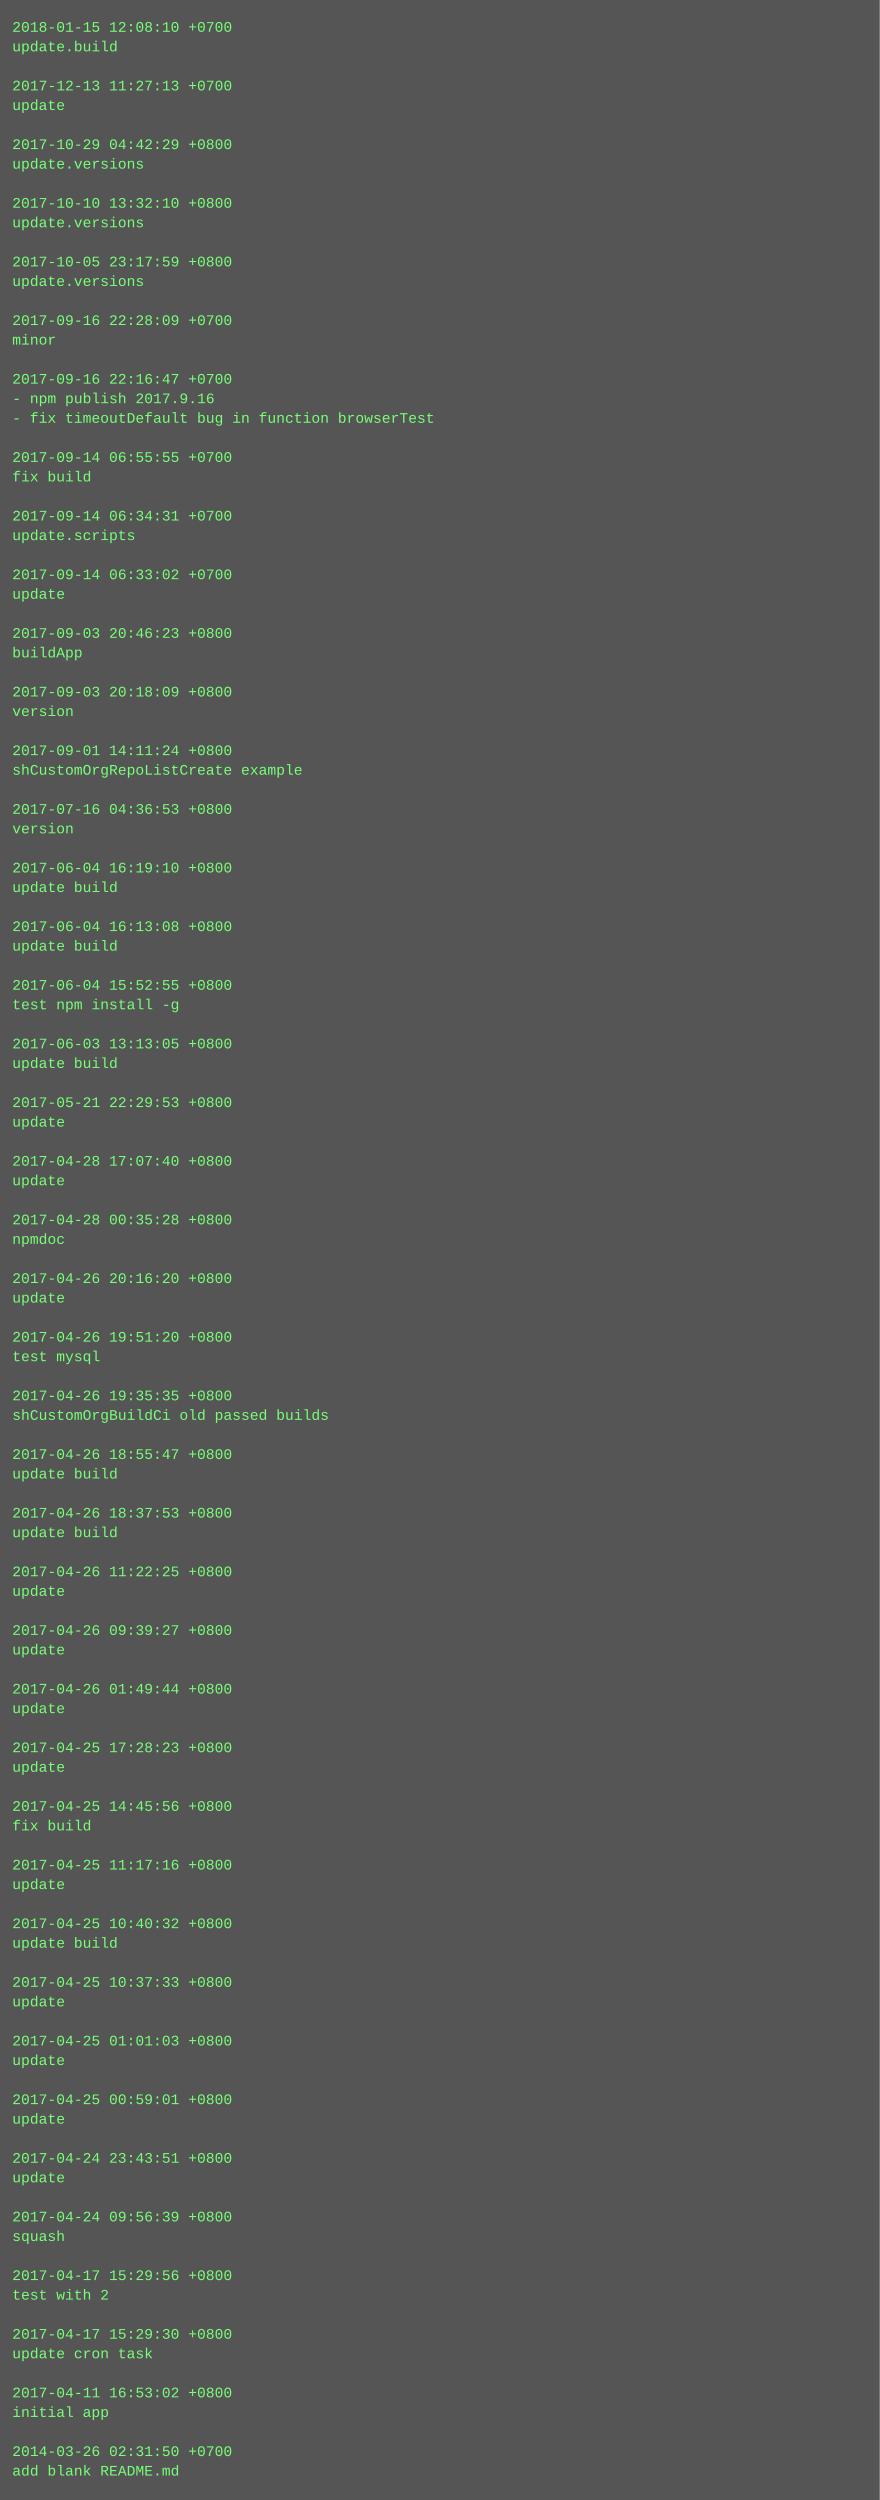
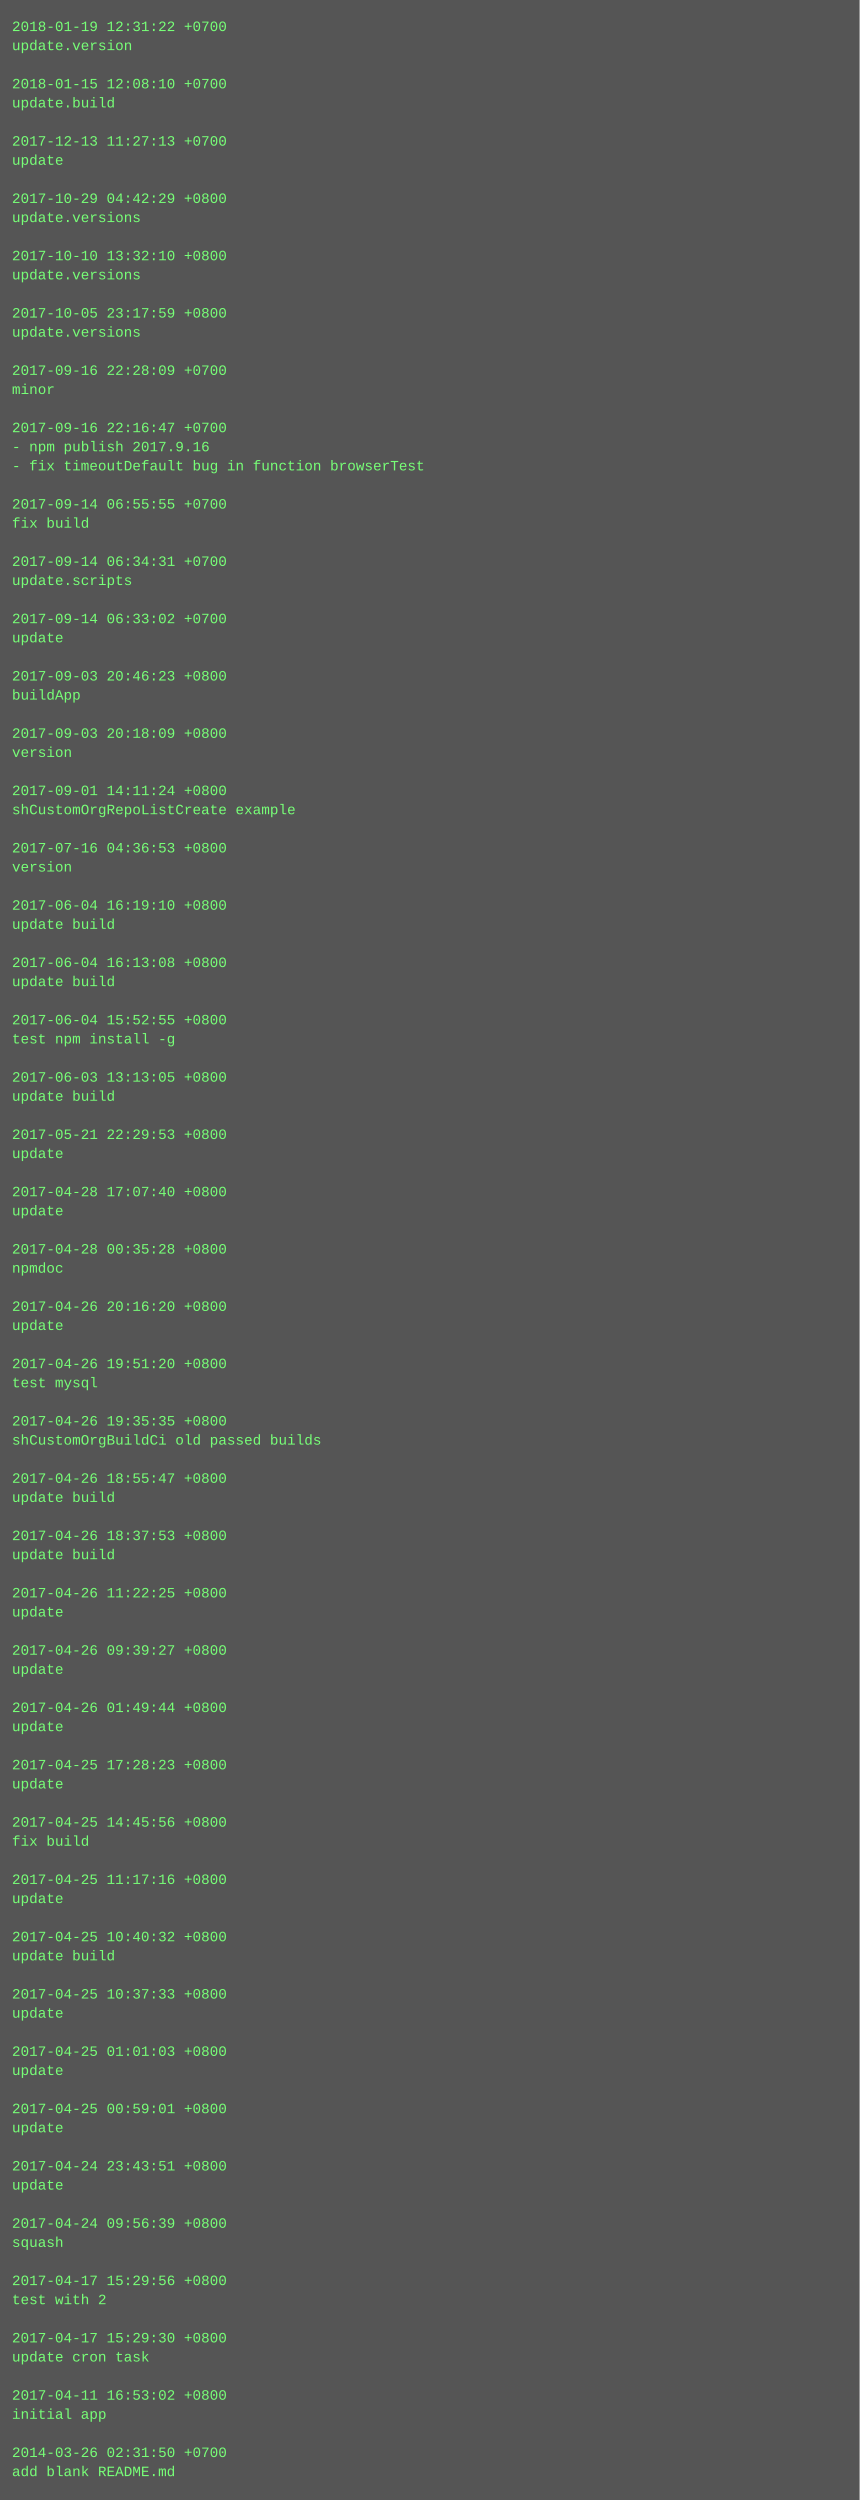
- <svg xmlns="http://www.w3.org/2000/svg" height="2046" width="720">
-   <rect height="2046" fill="#555" width="720" />
+ <svg xmlns="http://www.w3.org/2000/svg" height="2094" width="720">
+   <rect height="2094" fill="#555" width="720" />
  <text fill="#7f7" font-family="Courier New" font-size="12" xml:space="preserve">
-     <tspan x="10" y="26">2018-01-15 12:08:10 +0700</tspan>
-     <tspan x="10" y="42">update.build</tspan>
+     <tspan x="10" y="26">2018-01-19 12:31:22 +0700</tspan>
+     <tspan x="10" y="42">update.version</tspan>
    <tspan x="10" y="58" />
-     <tspan x="10" y="74">2017-12-13 11:27:13 +0700</tspan>
-     <tspan x="10" y="90">update</tspan>
+     <tspan x="10" y="74">2018-01-15 12:08:10 +0700</tspan>
+     <tspan x="10" y="90">update.build</tspan>
    <tspan x="10" y="106" />
-     <tspan x="10" y="122">2017-10-29 04:42:29 +0800</tspan>
-     <tspan x="10" y="138">update.versions</tspan>
+     <tspan x="10" y="122">2017-12-13 11:27:13 +0700</tspan>
+     <tspan x="10" y="138">update</tspan>
    <tspan x="10" y="154" />
-     <tspan x="10" y="170">2017-10-10 13:32:10 +0800</tspan>
+     <tspan x="10" y="170">2017-10-29 04:42:29 +0800</tspan>
    <tspan x="10" y="186">update.versions</tspan>
    <tspan x="10" y="202" />
-     <tspan x="10" y="218">2017-10-05 23:17:59 +0800</tspan>
+     <tspan x="10" y="218">2017-10-10 13:32:10 +0800</tspan>
    <tspan x="10" y="234">update.versions</tspan>
    <tspan x="10" y="250" />
-     <tspan x="10" y="266">2017-09-16 22:28:09 +0700</tspan>
-     <tspan x="10" y="282">minor</tspan>
+     <tspan x="10" y="266">2017-10-05 23:17:59 +0800</tspan>
+     <tspan x="10" y="282">update.versions</tspan>
    <tspan x="10" y="298" />
-     <tspan x="10" y="314">2017-09-16 22:16:47 +0700</tspan>
-     <tspan x="10" y="330">- npm publish 2017.9.16</tspan>
-     <tspan x="10" y="346">- fix timeoutDefault bug in function browserTest</tspan>
-     <tspan x="10" y="362" />
-     <tspan x="10" y="378">2017-09-14 06:55:55 +0700</tspan>
-     <tspan x="10" y="394">fix build</tspan>
+     <tspan x="10" y="314">2017-09-16 22:28:09 +0700</tspan>
+     <tspan x="10" y="330">minor</tspan>
+     <tspan x="10" y="346" />
+     <tspan x="10" y="362">2017-09-16 22:16:47 +0700</tspan>
+     <tspan x="10" y="378">- npm publish 2017.9.16</tspan>
+     <tspan x="10" y="394">- fix timeoutDefault bug in function browserTest</tspan>
    <tspan x="10" y="410" />
-     <tspan x="10" y="426">2017-09-14 06:34:31 +0700</tspan>
-     <tspan x="10" y="442">update.scripts</tspan>
+     <tspan x="10" y="426">2017-09-14 06:55:55 +0700</tspan>
+     <tspan x="10" y="442">fix build</tspan>
    <tspan x="10" y="458" />
-     <tspan x="10" y="474">2017-09-14 06:33:02 +0700</tspan>
-     <tspan x="10" y="490">update</tspan>
+     <tspan x="10" y="474">2017-09-14 06:34:31 +0700</tspan>
+     <tspan x="10" y="490">update.scripts</tspan>
    <tspan x="10" y="506" />
-     <tspan x="10" y="522">2017-09-03 20:46:23 +0800</tspan>
-     <tspan x="10" y="538">buildApp</tspan>
+     <tspan x="10" y="522">2017-09-14 06:33:02 +0700</tspan>
+     <tspan x="10" y="538">update</tspan>
    <tspan x="10" y="554" />
-     <tspan x="10" y="570">2017-09-03 20:18:09 +0800</tspan>
-     <tspan x="10" y="586">version</tspan>
+     <tspan x="10" y="570">2017-09-03 20:46:23 +0800</tspan>
+     <tspan x="10" y="586">buildApp</tspan>
    <tspan x="10" y="602" />
-     <tspan x="10" y="618">2017-09-01 14:11:24 +0800</tspan>
-     <tspan x="10" y="634">shCustomOrgRepoListCreate example</tspan>
+     <tspan x="10" y="618">2017-09-03 20:18:09 +0800</tspan>
+     <tspan x="10" y="634">version</tspan>
    <tspan x="10" y="650" />
-     <tspan x="10" y="666">2017-07-16 04:36:53 +0800</tspan>
-     <tspan x="10" y="682">version</tspan>
+     <tspan x="10" y="666">2017-09-01 14:11:24 +0800</tspan>
+     <tspan x="10" y="682">shCustomOrgRepoListCreate example</tspan>
    <tspan x="10" y="698" />
-     <tspan x="10" y="714">2017-06-04 16:19:10 +0800</tspan>
-     <tspan x="10" y="730">update build</tspan>
+     <tspan x="10" y="714">2017-07-16 04:36:53 +0800</tspan>
+     <tspan x="10" y="730">version</tspan>
    <tspan x="10" y="746" />
-     <tspan x="10" y="762">2017-06-04 16:13:08 +0800</tspan>
+     <tspan x="10" y="762">2017-06-04 16:19:10 +0800</tspan>
    <tspan x="10" y="778">update build</tspan>
    <tspan x="10" y="794" />
-     <tspan x="10" y="810">2017-06-04 15:52:55 +0800</tspan>
-     <tspan x="10" y="826">test npm install -g</tspan>
+     <tspan x="10" y="810">2017-06-04 16:13:08 +0800</tspan>
+     <tspan x="10" y="826">update build</tspan>
    <tspan x="10" y="842" />
-     <tspan x="10" y="858">2017-06-03 13:13:05 +0800</tspan>
-     <tspan x="10" y="874">update build</tspan>
+     <tspan x="10" y="858">2017-06-04 15:52:55 +0800</tspan>
+     <tspan x="10" y="874">test npm install -g</tspan>
    <tspan x="10" y="890" />
-     <tspan x="10" y="906">2017-05-21 22:29:53 +0800</tspan>
-     <tspan x="10" y="922">update</tspan>
+     <tspan x="10" y="906">2017-06-03 13:13:05 +0800</tspan>
+     <tspan x="10" y="922">update build</tspan>
    <tspan x="10" y="938" />
-     <tspan x="10" y="954">2017-04-28 17:07:40 +0800</tspan>
+     <tspan x="10" y="954">2017-05-21 22:29:53 +0800</tspan>
    <tspan x="10" y="970">update</tspan>
    <tspan x="10" y="986" />
-     <tspan x="10" y="1002">2017-04-28 00:35:28 +0800</tspan>
-     <tspan x="10" y="1018">npmdoc</tspan>
+     <tspan x="10" y="1002">2017-04-28 17:07:40 +0800</tspan>
+     <tspan x="10" y="1018">update</tspan>
    <tspan x="10" y="1034" />
-     <tspan x="10" y="1050">2017-04-26 20:16:20 +0800</tspan>
-     <tspan x="10" y="1066">update</tspan>
+     <tspan x="10" y="1050">2017-04-28 00:35:28 +0800</tspan>
+     <tspan x="10" y="1066">npmdoc</tspan>
    <tspan x="10" y="1082" />
-     <tspan x="10" y="1098">2017-04-26 19:51:20 +0800</tspan>
-     <tspan x="10" y="1114">test mysql</tspan>
+     <tspan x="10" y="1098">2017-04-26 20:16:20 +0800</tspan>
+     <tspan x="10" y="1114">update</tspan>
    <tspan x="10" y="1130" />
-     <tspan x="10" y="1146">2017-04-26 19:35:35 +0800</tspan>
-     <tspan x="10" y="1162">shCustomOrgBuildCi old passed builds</tspan>
+     <tspan x="10" y="1146">2017-04-26 19:51:20 +0800</tspan>
+     <tspan x="10" y="1162">test mysql</tspan>
    <tspan x="10" y="1178" />
-     <tspan x="10" y="1194">2017-04-26 18:55:47 +0800</tspan>
-     <tspan x="10" y="1210">update build</tspan>
+     <tspan x="10" y="1194">2017-04-26 19:35:35 +0800</tspan>
+     <tspan x="10" y="1210">shCustomOrgBuildCi old passed builds</tspan>
    <tspan x="10" y="1226" />
-     <tspan x="10" y="1242">2017-04-26 18:37:53 +0800</tspan>
+     <tspan x="10" y="1242">2017-04-26 18:55:47 +0800</tspan>
    <tspan x="10" y="1258">update build</tspan>
    <tspan x="10" y="1274" />
-     <tspan x="10" y="1290">2017-04-26 11:22:25 +0800</tspan>
-     <tspan x="10" y="1306">update</tspan>
+     <tspan x="10" y="1290">2017-04-26 18:37:53 +0800</tspan>
+     <tspan x="10" y="1306">update build</tspan>
    <tspan x="10" y="1322" />
-     <tspan x="10" y="1338">2017-04-26 09:39:27 +0800</tspan>
+     <tspan x="10" y="1338">2017-04-26 11:22:25 +0800</tspan>
    <tspan x="10" y="1354">update</tspan>
    <tspan x="10" y="1370" />
-     <tspan x="10" y="1386">2017-04-26 01:49:44 +0800</tspan>
+     <tspan x="10" y="1386">2017-04-26 09:39:27 +0800</tspan>
    <tspan x="10" y="1402">update</tspan>
    <tspan x="10" y="1418" />
-     <tspan x="10" y="1434">2017-04-25 17:28:23 +0800</tspan>
+     <tspan x="10" y="1434">2017-04-26 01:49:44 +0800</tspan>
    <tspan x="10" y="1450">update</tspan>
    <tspan x="10" y="1466" />
-     <tspan x="10" y="1482">2017-04-25 14:45:56 +0800</tspan>
-     <tspan x="10" y="1498">fix build</tspan>
+     <tspan x="10" y="1482">2017-04-25 17:28:23 +0800</tspan>
+     <tspan x="10" y="1498">update</tspan>
    <tspan x="10" y="1514" />
-     <tspan x="10" y="1530">2017-04-25 11:17:16 +0800</tspan>
-     <tspan x="10" y="1546">update</tspan>
+     <tspan x="10" y="1530">2017-04-25 14:45:56 +0800</tspan>
+     <tspan x="10" y="1546">fix build</tspan>
    <tspan x="10" y="1562" />
-     <tspan x="10" y="1578">2017-04-25 10:40:32 +0800</tspan>
-     <tspan x="10" y="1594">update build</tspan>
+     <tspan x="10" y="1578">2017-04-25 11:17:16 +0800</tspan>
+     <tspan x="10" y="1594">update</tspan>
    <tspan x="10" y="1610" />
-     <tspan x="10" y="1626">2017-04-25 10:37:33 +0800</tspan>
-     <tspan x="10" y="1642">update</tspan>
+     <tspan x="10" y="1626">2017-04-25 10:40:32 +0800</tspan>
+     <tspan x="10" y="1642">update build</tspan>
    <tspan x="10" y="1658" />
-     <tspan x="10" y="1674">2017-04-25 01:01:03 +0800</tspan>
+     <tspan x="10" y="1674">2017-04-25 10:37:33 +0800</tspan>
    <tspan x="10" y="1690">update</tspan>
    <tspan x="10" y="1706" />
-     <tspan x="10" y="1722">2017-04-25 00:59:01 +0800</tspan>
+     <tspan x="10" y="1722">2017-04-25 01:01:03 +0800</tspan>
    <tspan x="10" y="1738">update</tspan>
    <tspan x="10" y="1754" />
-     <tspan x="10" y="1770">2017-04-24 23:43:51 +0800</tspan>
+     <tspan x="10" y="1770">2017-04-25 00:59:01 +0800</tspan>
    <tspan x="10" y="1786">update</tspan>
    <tspan x="10" y="1802" />
-     <tspan x="10" y="1818">2017-04-24 09:56:39 +0800</tspan>
-     <tspan x="10" y="1834">squash</tspan>
+     <tspan x="10" y="1818">2017-04-24 23:43:51 +0800</tspan>
+     <tspan x="10" y="1834">update</tspan>
    <tspan x="10" y="1850" />
-     <tspan x="10" y="1866">2017-04-17 15:29:56 +0800</tspan>
-     <tspan x="10" y="1882">test with 2</tspan>
+     <tspan x="10" y="1866">2017-04-24 09:56:39 +0800</tspan>
+     <tspan x="10" y="1882">squash</tspan>
    <tspan x="10" y="1898" />
-     <tspan x="10" y="1914">2017-04-17 15:29:30 +0800</tspan>
-     <tspan x="10" y="1930">update cron task</tspan>
+     <tspan x="10" y="1914">2017-04-17 15:29:56 +0800</tspan>
+     <tspan x="10" y="1930">test with 2</tspan>
    <tspan x="10" y="1946" />
-     <tspan x="10" y="1962">2017-04-11 16:53:02 +0800</tspan>
-     <tspan x="10" y="1978">initial app</tspan>
+     <tspan x="10" y="1962">2017-04-17 15:29:30 +0800</tspan>
+     <tspan x="10" y="1978">update cron task</tspan>
    <tspan x="10" y="1994" />
-     <tspan x="10" y="2010">2014-03-26 02:31:50 +0700</tspan>
-     <tspan x="10" y="2026">add blank README.md</tspan>
+     <tspan x="10" y="2010">2017-04-11 16:53:02 +0800</tspan>
+     <tspan x="10" y="2026">initial app</tspan>
+     <tspan x="10" y="2042" />
+     <tspan x="10" y="2058">2014-03-26 02:31:50 +0700</tspan>
+     <tspan x="10" y="2074">add blank README.md</tspan>
  </text>
</svg>
